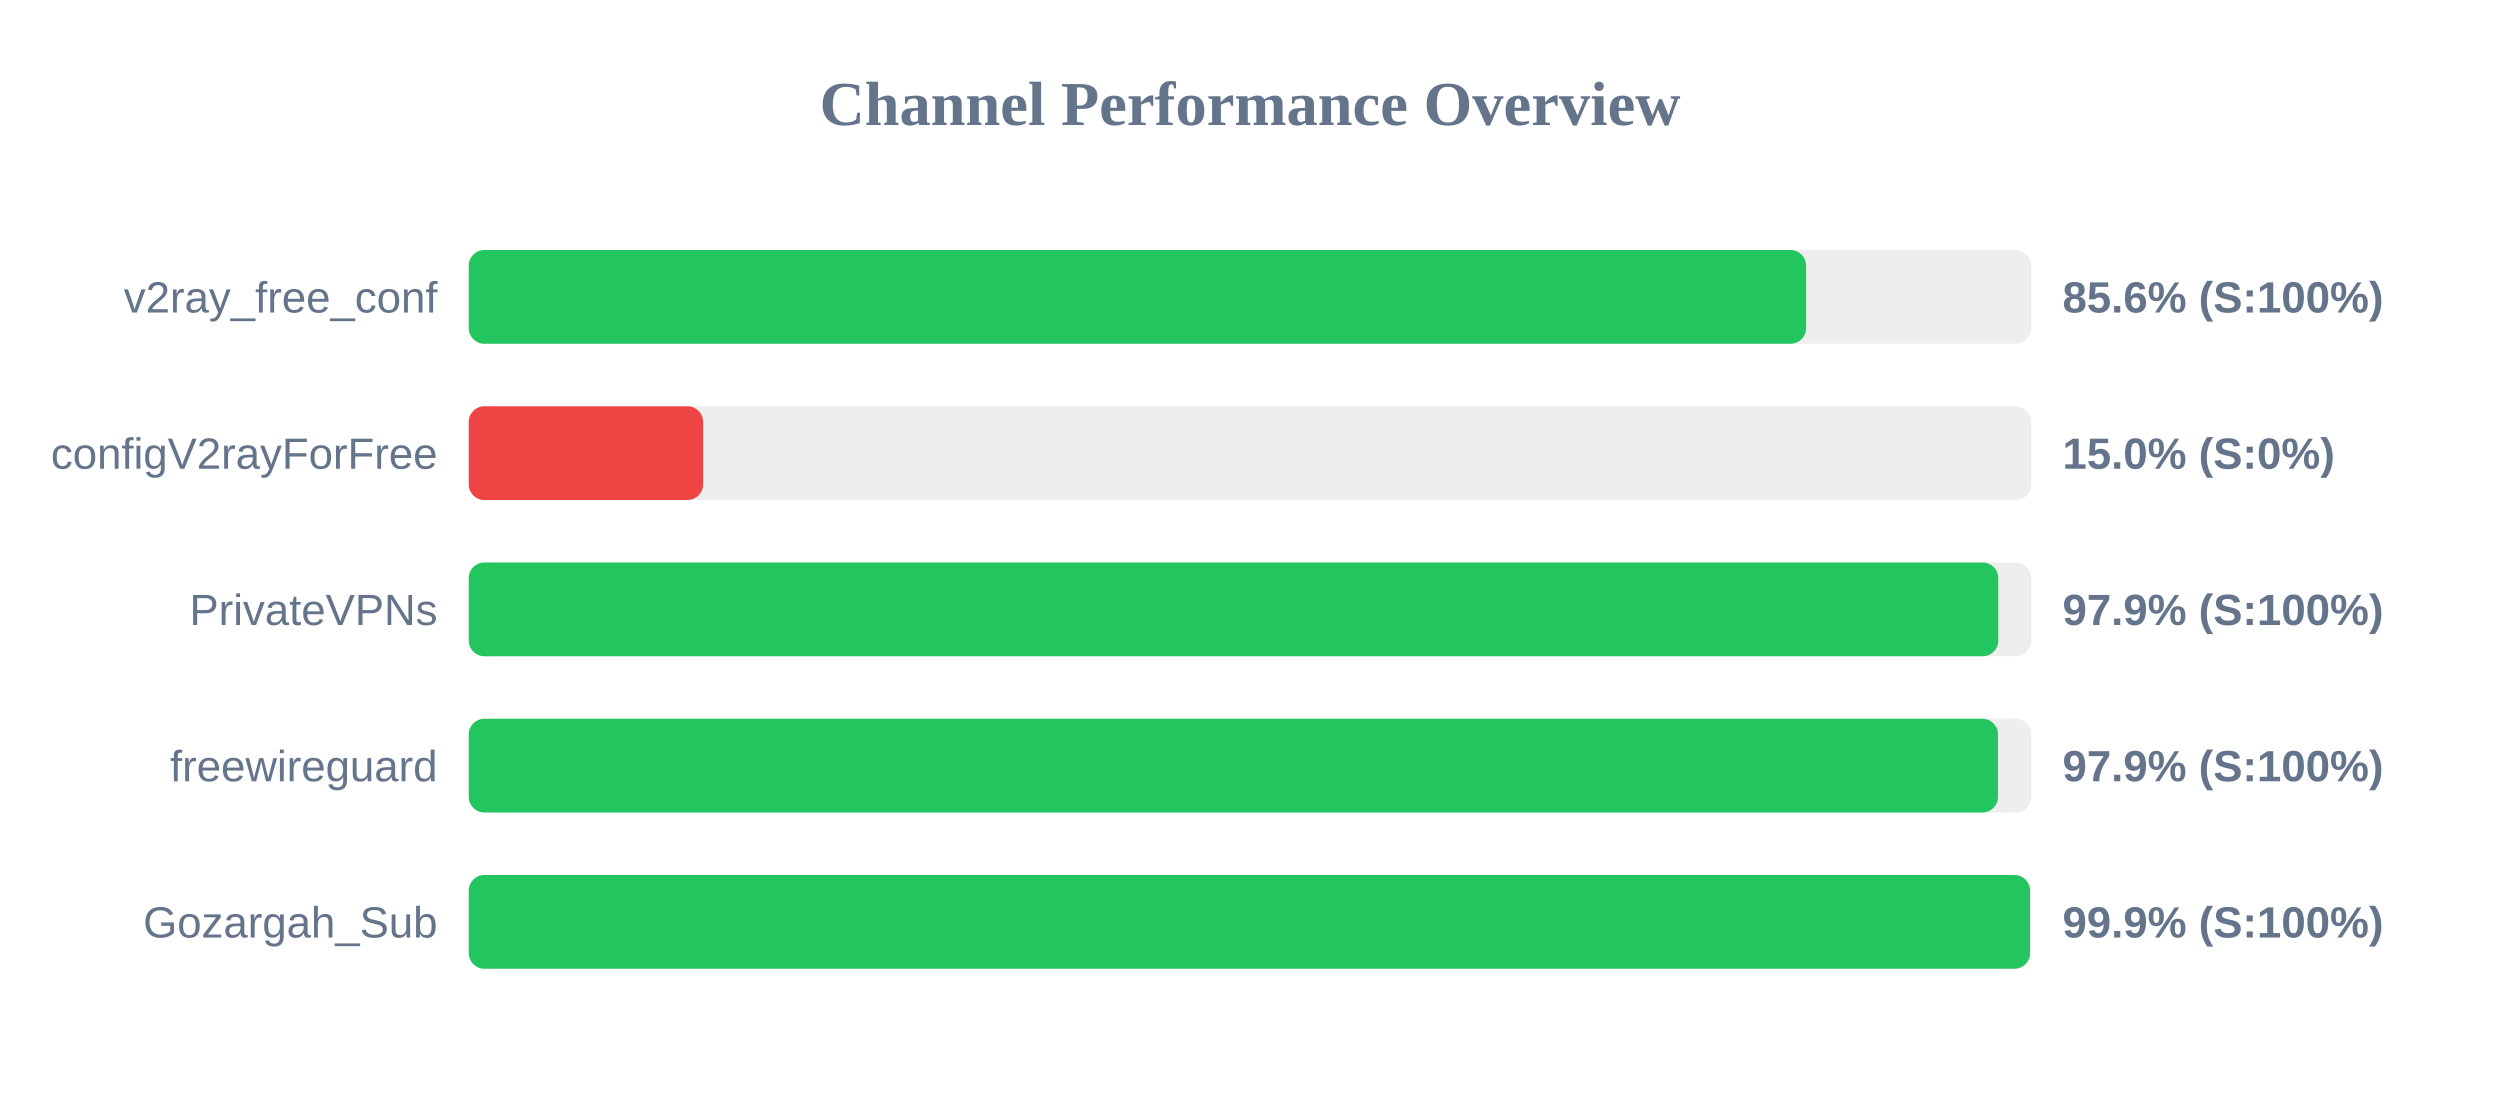
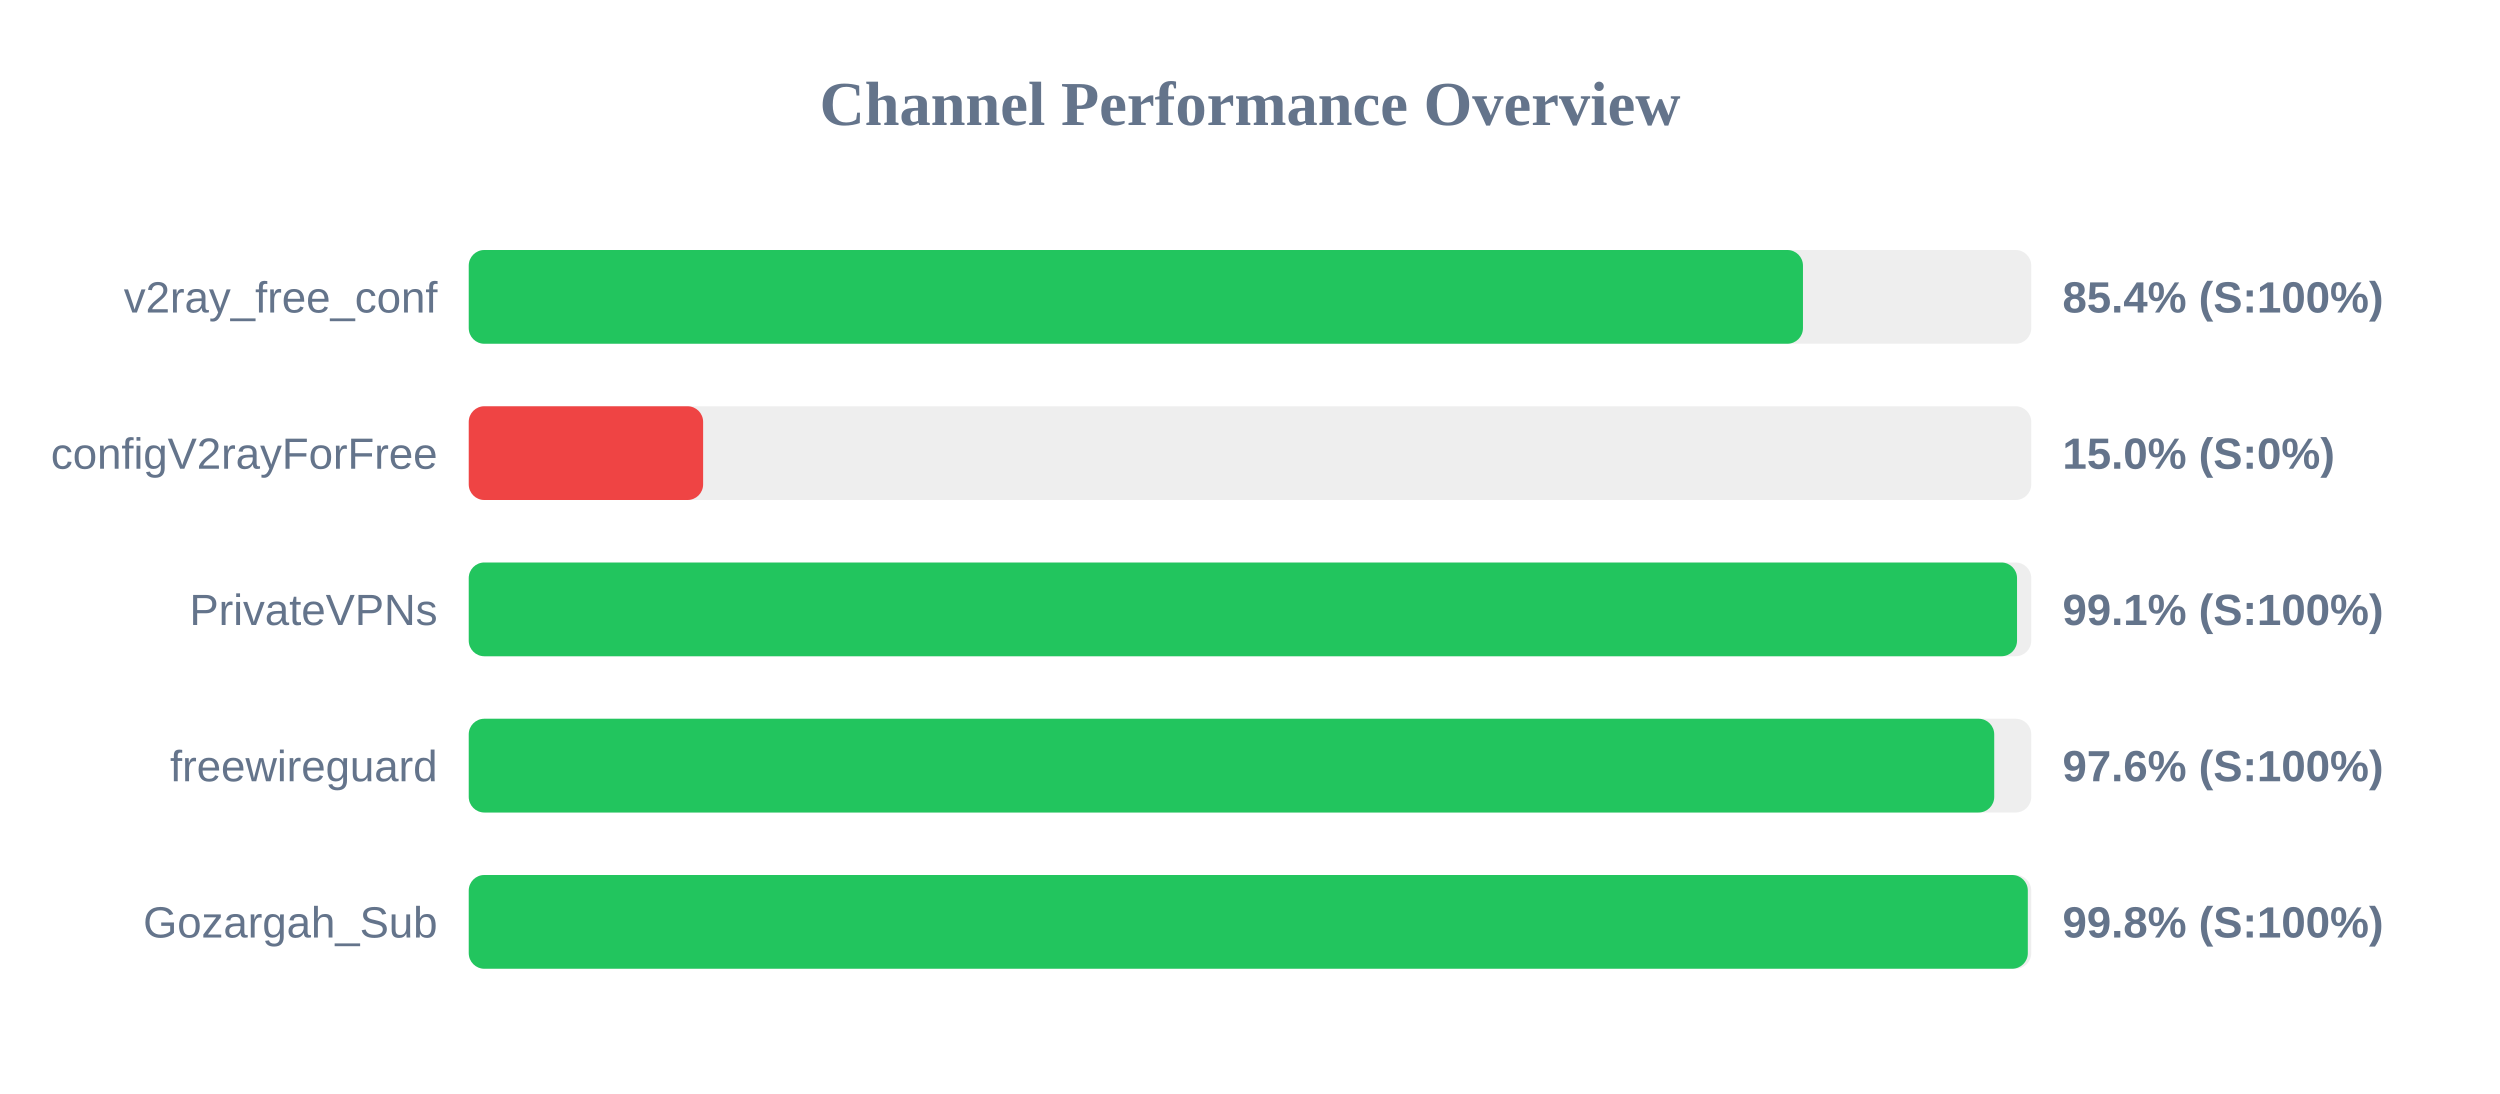
<svg xmlns="http://www.w3.org/2000/svg" width="800" height="350" version="1.1">
  <style>
        .row { font: 14px Arial; fill: #64748b; }
        .score { font: bold 14px Arial; fill: #64748b; }
    </style>
  <text x="400" y="40" text-anchor="middle" font-size="20px" font-weight="bold" fill="#64748b">Channel Performance Overview</text>
  <rect x="150" y="80" width="500" height="30" fill="#eee" rx="5" />
-   <rect x="150" y="80" width="427.95" height="30" fill="#22c55e" rx="5" />
+   <rect x="150" y="80" width="426.95" height="30" fill="#22c55e" rx="5" />
  <text x="140" y="100" text-anchor="end" class="row">v2ray_free_conf</text>
-   <text x="660" y="100" text-anchor="start" class="score">85.6% (S:100%)</text>
+   <text x="660" y="100" text-anchor="start" class="score">85.4% (S:100%)</text>
  <rect x="150" y="130" width="500" height="30" fill="#eee" rx="5" />
  <rect x="150" y="130" width="75.0" height="30" fill="#ef4444" rx="5" />
  <text x="140" y="150" text-anchor="end" class="row">configV2rayForFree</text>
  <text x="660" y="150" text-anchor="start" class="score">15.0% (S:0%)</text>
  <rect x="150" y="180" width="500" height="30" fill="#eee" rx="5" />
-   <rect x="150" y="180" width="489.45" height="30" fill="#22c55e" rx="5" />
+   <rect x="150" y="180" width="495.45" height="30" fill="#22c55e" rx="5" />
  <text x="140" y="200" text-anchor="end" class="row">PrivateVPNs</text>
-   <text x="660" y="200" text-anchor="start" class="score">97.9% (S:100%)</text>
+   <text x="660" y="200" text-anchor="start" class="score">99.1% (S:100%)</text>
  <rect x="150" y="230" width="500" height="30" fill="#eee" rx="5" />
-   <rect x="150" y="230" width="489.35" height="30" fill="#22c55e" rx="5" />
+   <rect x="150" y="230" width="488.15" height="30" fill="#22c55e" rx="5" />
  <text x="140" y="250" text-anchor="end" class="row">freewireguard</text>
-   <text x="660" y="250" text-anchor="start" class="score">97.9% (S:100%)</text>
+   <text x="660" y="250" text-anchor="start" class="score">97.6% (S:100%)</text>
  <rect x="150" y="280" width="500" height="30" fill="#eee" rx="5" />
-   <rect x="150" y="280" width="499.6" height="30" fill="#22c55e" rx="5" />
+   <rect x="150" y="280" width="498.9" height="30" fill="#22c55e" rx="5" />
  <text x="140" y="300" text-anchor="end" class="row">Gozargah_Sub</text>
-   <text x="660" y="300" text-anchor="start" class="score">99.9% (S:100%)</text>
+   <text x="660" y="300" text-anchor="start" class="score">99.8% (S:100%)</text>
</svg>
